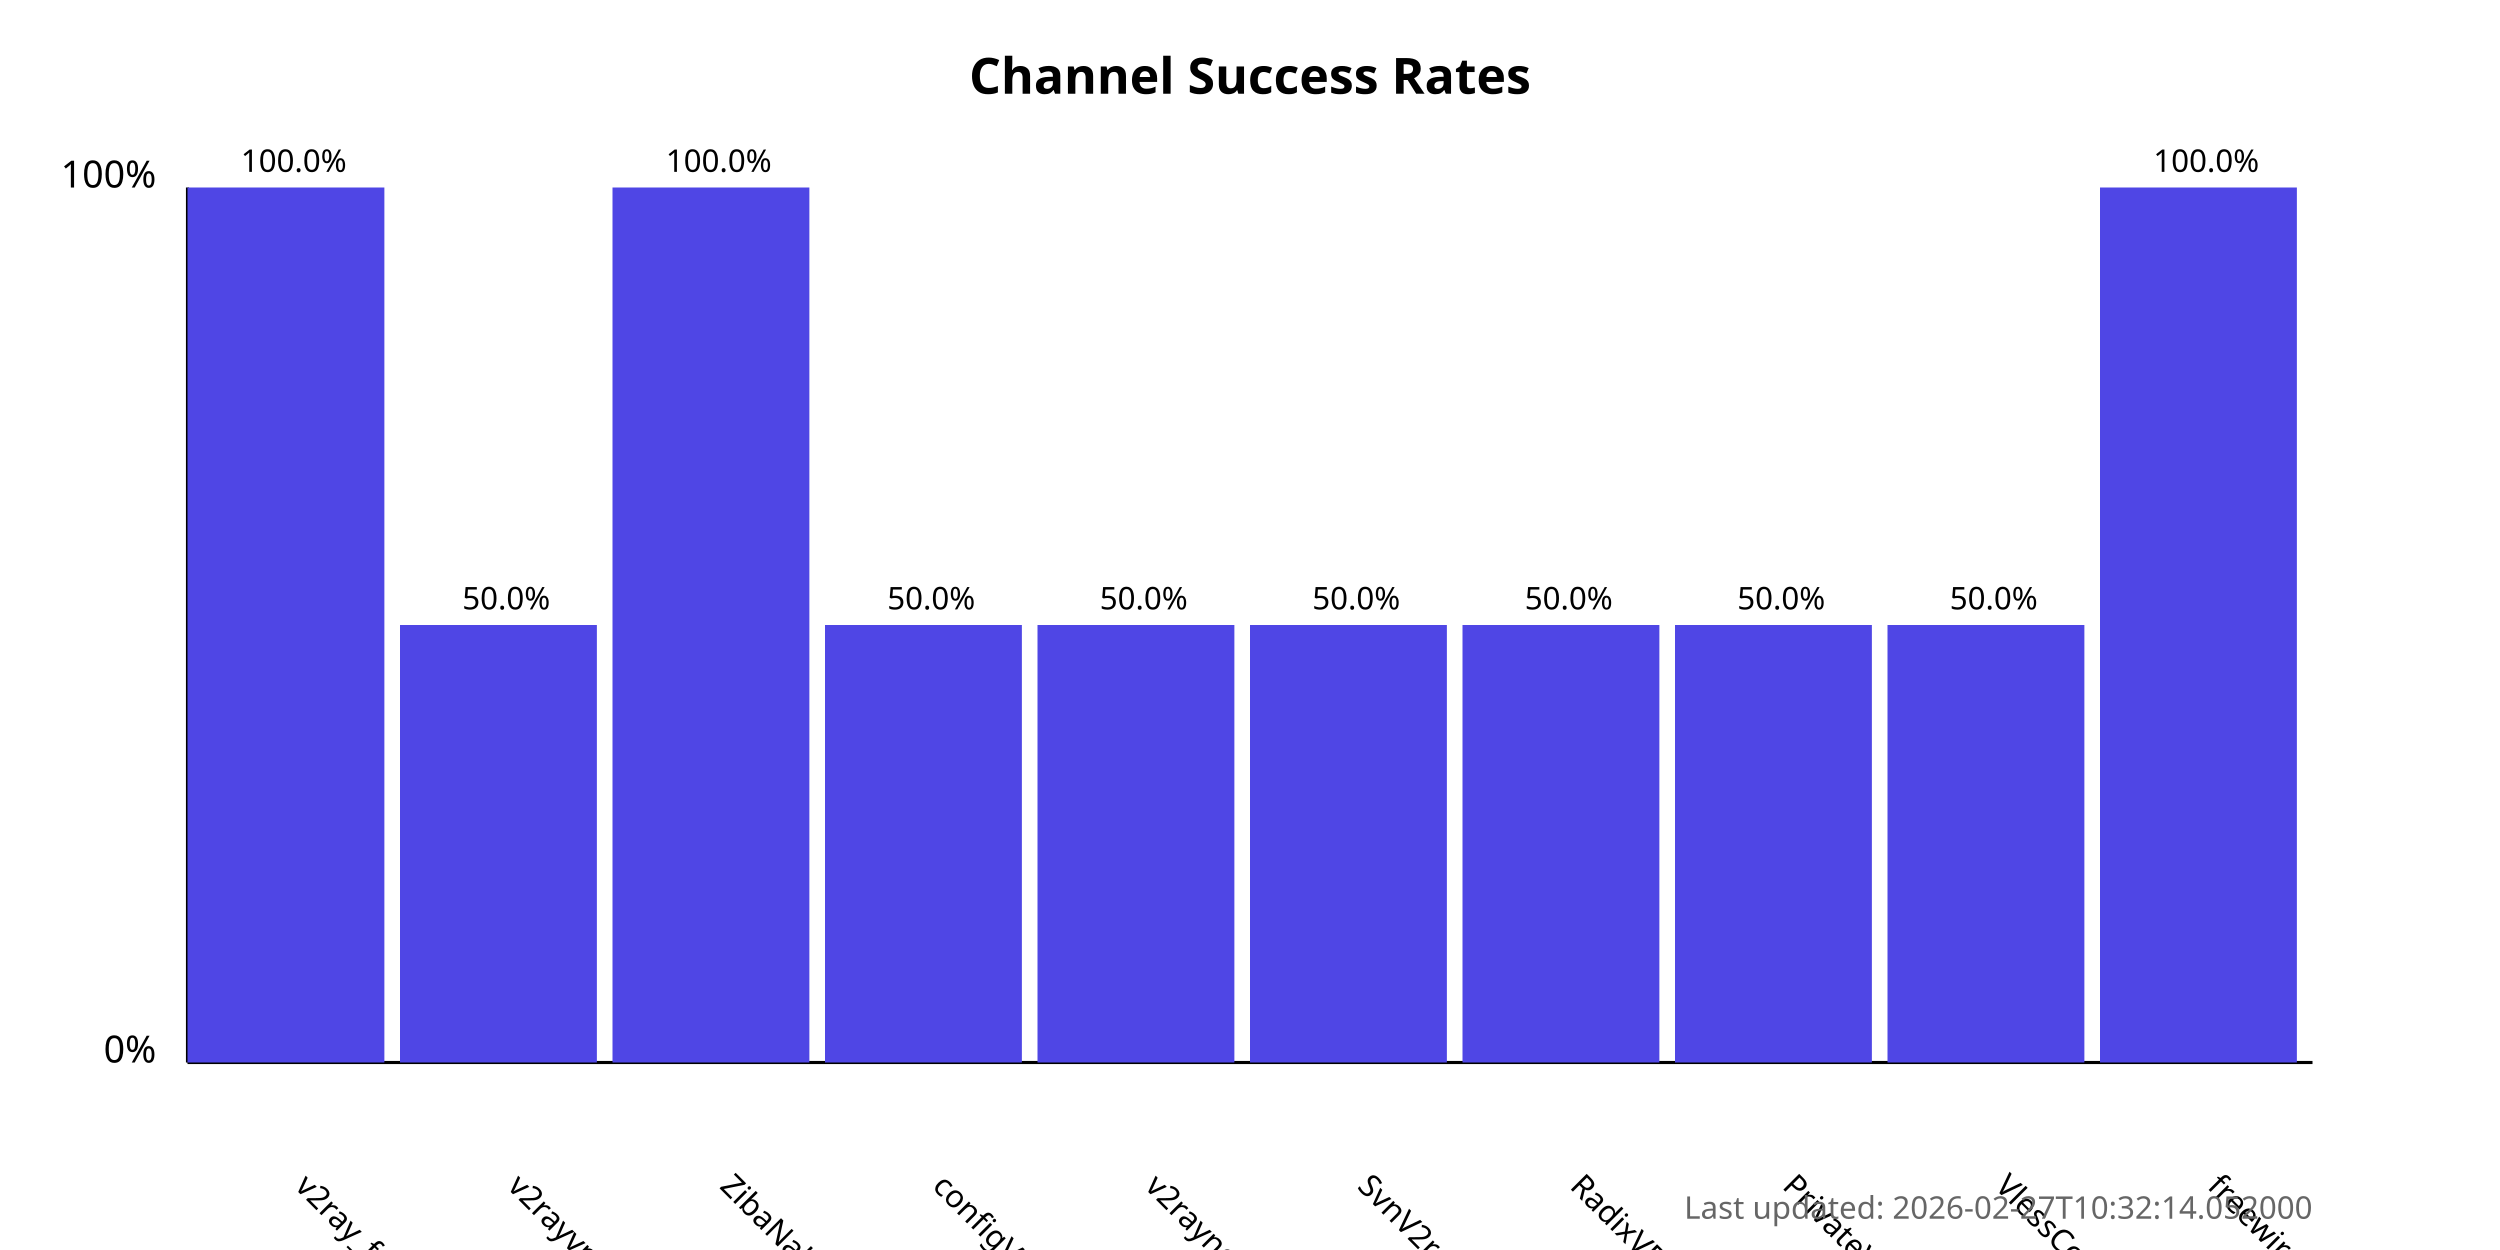
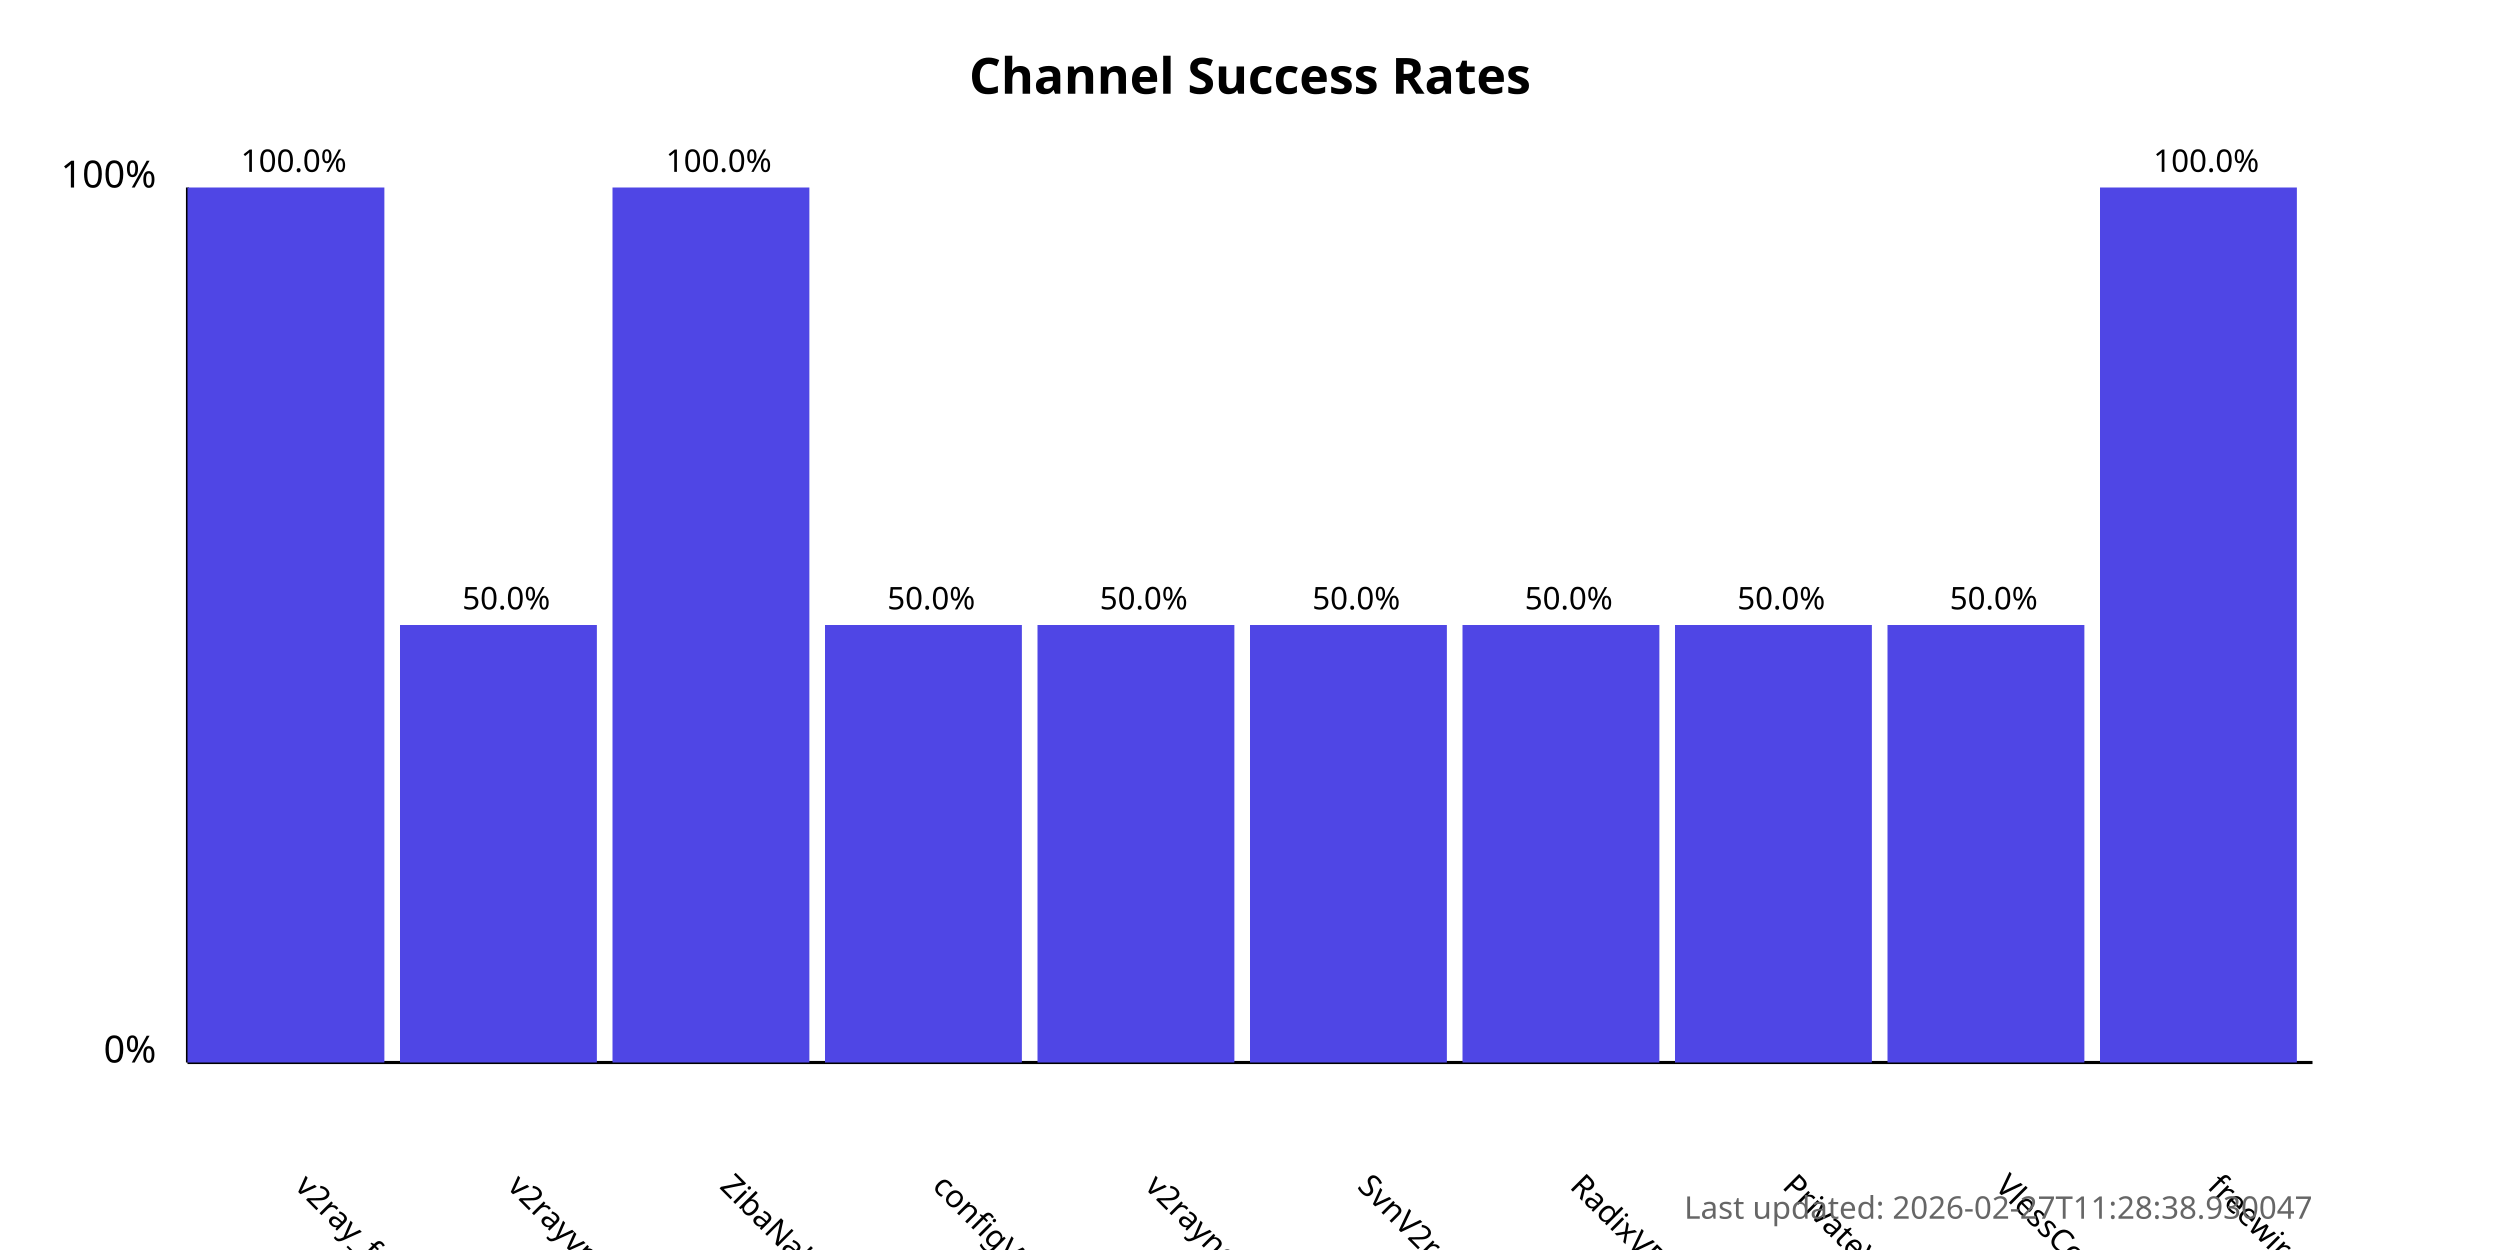
<svg xmlns="http://www.w3.org/2000/svg" width="800" height="400">
  <style>
            .chart-title { font: bold 16px sans-serif; }
            .axis-label { font: 12px sans-serif; }
            .tick-label { font: 10px sans-serif; }
            .bar { fill: #4f46e5; }
            .bar:hover { fill: #6366f1; }
            .timestamp { font: 10px sans-serif; fill: #666; }
        </style>
  <text x="400.0" y="30" text-anchor="middle" class="chart-title">
            Channel Success Rates
        </text>
  <line x1="60" y1="340" x2="60" y2="60" stroke="black" stroke-width="1" />
  <line x1="60" y1="340" x2="740" y2="340" stroke="black" stroke-width="1" />
  <text x="50" y="340" text-anchor="end" class="axis-label">0%</text>
  <text x="50" y="60" text-anchor="end" class="axis-label">100%</text>
  <g>
    <rect x="60" y="60.0" width="63.0" height="280.0" class="bar" />
    <text x="94.0" y="380" transform="rotate(45, 94.0, 380)" text-anchor="start" class="tick-label">
                v2ray_free_conf
            </text>
    <text x="94.0" y="55.0" text-anchor="middle" class="tick-label">
                100.0%
            </text>
  </g>
  <g>
    <rect x="128.0" y="200.0" width="63.0" height="140.0" class="bar" />
    <text x="162.0" y="380" transform="rotate(45, 162.0, 380)" text-anchor="start" class="tick-label">
                v2rayvpno
            </text>
    <text x="162.0" y="195.0" text-anchor="middle" class="tick-label">
                50.0%
            </text>
  </g>
  <g>
    <rect x="196.0" y="60.0" width="63.0" height="280.0" class="bar" />
    <text x="230.0" y="380" transform="rotate(45, 230.0, 380)" text-anchor="start" class="tick-label">
                ZibaNabz
            </text>
    <text x="230.0" y="55.0" text-anchor="middle" class="tick-label">
                100.0%
            </text>
  </g>
  <g>
    <rect x="264.0" y="200.0" width="63.0" height="140.0" class="bar" />
    <text x="298.0" y="380" transform="rotate(45, 298.0, 380)" text-anchor="start" class="tick-label">
                configV2rayForFree
            </text>
    <text x="298.0" y="195.0" text-anchor="middle" class="tick-label">
                50.0%
            </text>
  </g>
  <g>
    <rect x="332.0" y="200.0" width="63.0" height="140.0" class="bar" />
    <text x="366.0" y="380" transform="rotate(45, 366.0, 380)" text-anchor="start" class="tick-label">
                v2rayngvpn
            </text>
    <text x="366.0" y="195.0" text-anchor="middle" class="tick-label">
                50.0%
            </text>
  </g>
  <g>
    <rect x="400.0" y="200.0" width="63.0" height="140.0" class="bar" />
    <text x="434.0" y="380" transform="rotate(45, 434.0, 380)" text-anchor="start" class="tick-label">
                SvnV2ray
            </text>
    <text x="434.0" y="195.0" text-anchor="middle" class="tick-label">
                50.0%
            </text>
  </g>
  <g>
    <rect x="468.0" y="200.0" width="63.0" height="140.0" class="bar" />
    <text x="502.0" y="380" transform="rotate(45, 502.0, 380)" text-anchor="start" class="tick-label">
                RadixVPN
            </text>
    <text x="502.0" y="195.0" text-anchor="middle" class="tick-label">
                50.0%
            </text>
  </g>
  <g>
    <rect x="536.0" y="200.0" width="63.0" height="140.0" class="bar" />
    <text x="570.0" y="380" transform="rotate(45, 570.0, 380)" text-anchor="start" class="tick-label">
                PrivateVPNs
            </text>
    <text x="570.0" y="195.0" text-anchor="middle" class="tick-label">
                50.0%
            </text>
  </g>
  <g>
    <rect x="604.0" y="200.0" width="63.0" height="140.0" class="bar" />
    <text x="638.0" y="380" transform="rotate(45, 638.0, 380)" text-anchor="start" class="tick-label">
                VlessConfig
            </text>
    <text x="638.0" y="195.0" text-anchor="middle" class="tick-label">
                50.0%
            </text>
  </g>
  <g>
    <rect x="672.0" y="60.0" width="63.0" height="280.0" class="bar" />
    <text x="706.0" y="380" transform="rotate(45, 706.0, 380)" text-anchor="start" class="tick-label">
                freewireguard
            </text>
    <text x="706.0" y="55.0" text-anchor="middle" class="tick-label">
                100.0%
            </text>
  </g>
  <text x="740" y="390" text-anchor="end" class="timestamp">
-             Last updated: 2026-02-27T10:32:14.052000
+             Last updated: 2026-02-27T11:28:38.930047
        </text>
</svg>
